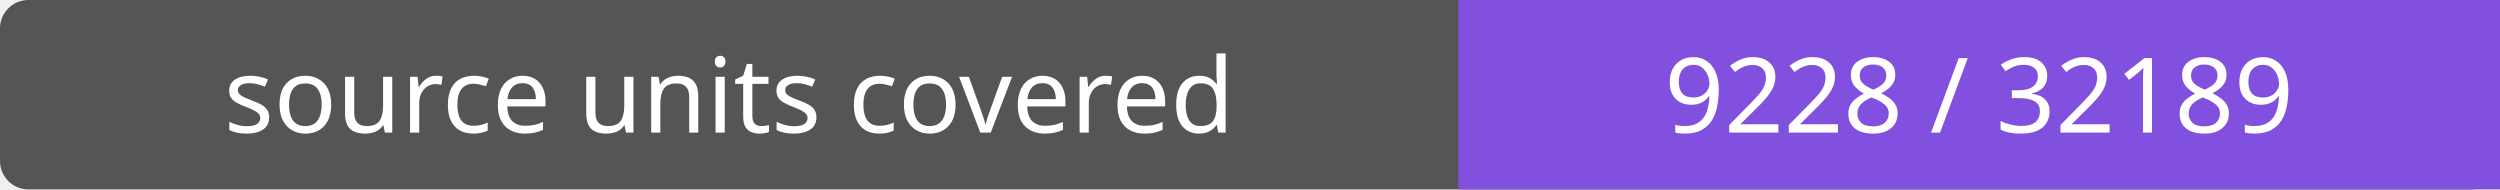
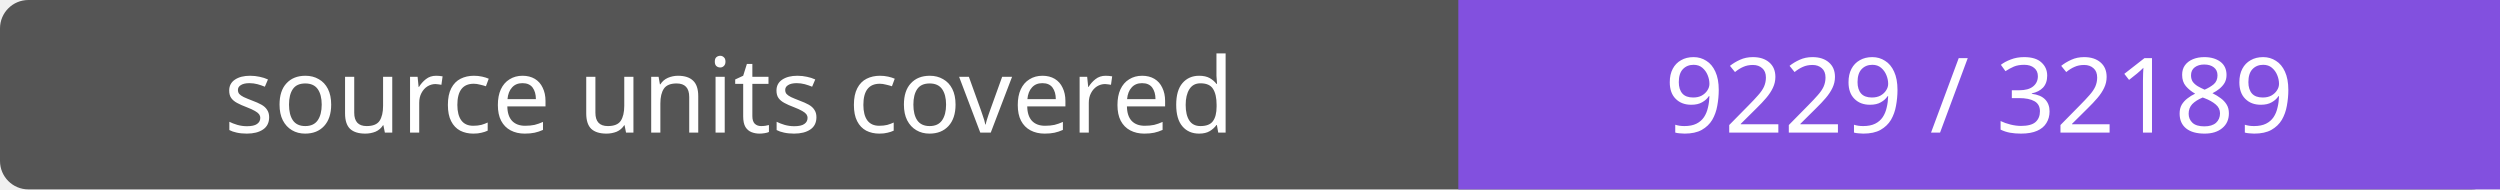
- <svg xmlns="http://www.w3.org/2000/svg" width="264" height="20" role="img" aria-label="source units covered: 9228 / 32189">
+ <svg xmlns="http://www.w3.org/2000/svg" width="264" height="20" role="img" aria-label="source units covered: 9229 / 32189">
  <rect width="264" height="20" rx="3" fill="#555" />
  <path fill="#8250df" d="M154 0h110v20H154z" />
  <g fill="#fff" text-anchor="middle" font-family="Verdana,sans-serif" font-size="11">
    <text x="77.0" y="14">source units covered</text>
-     <text x="209.0" y="14">9228 / 32189</text>
+     <text x="209.0" y="14">9229 / 32189</text>
  </g>
</svg>
